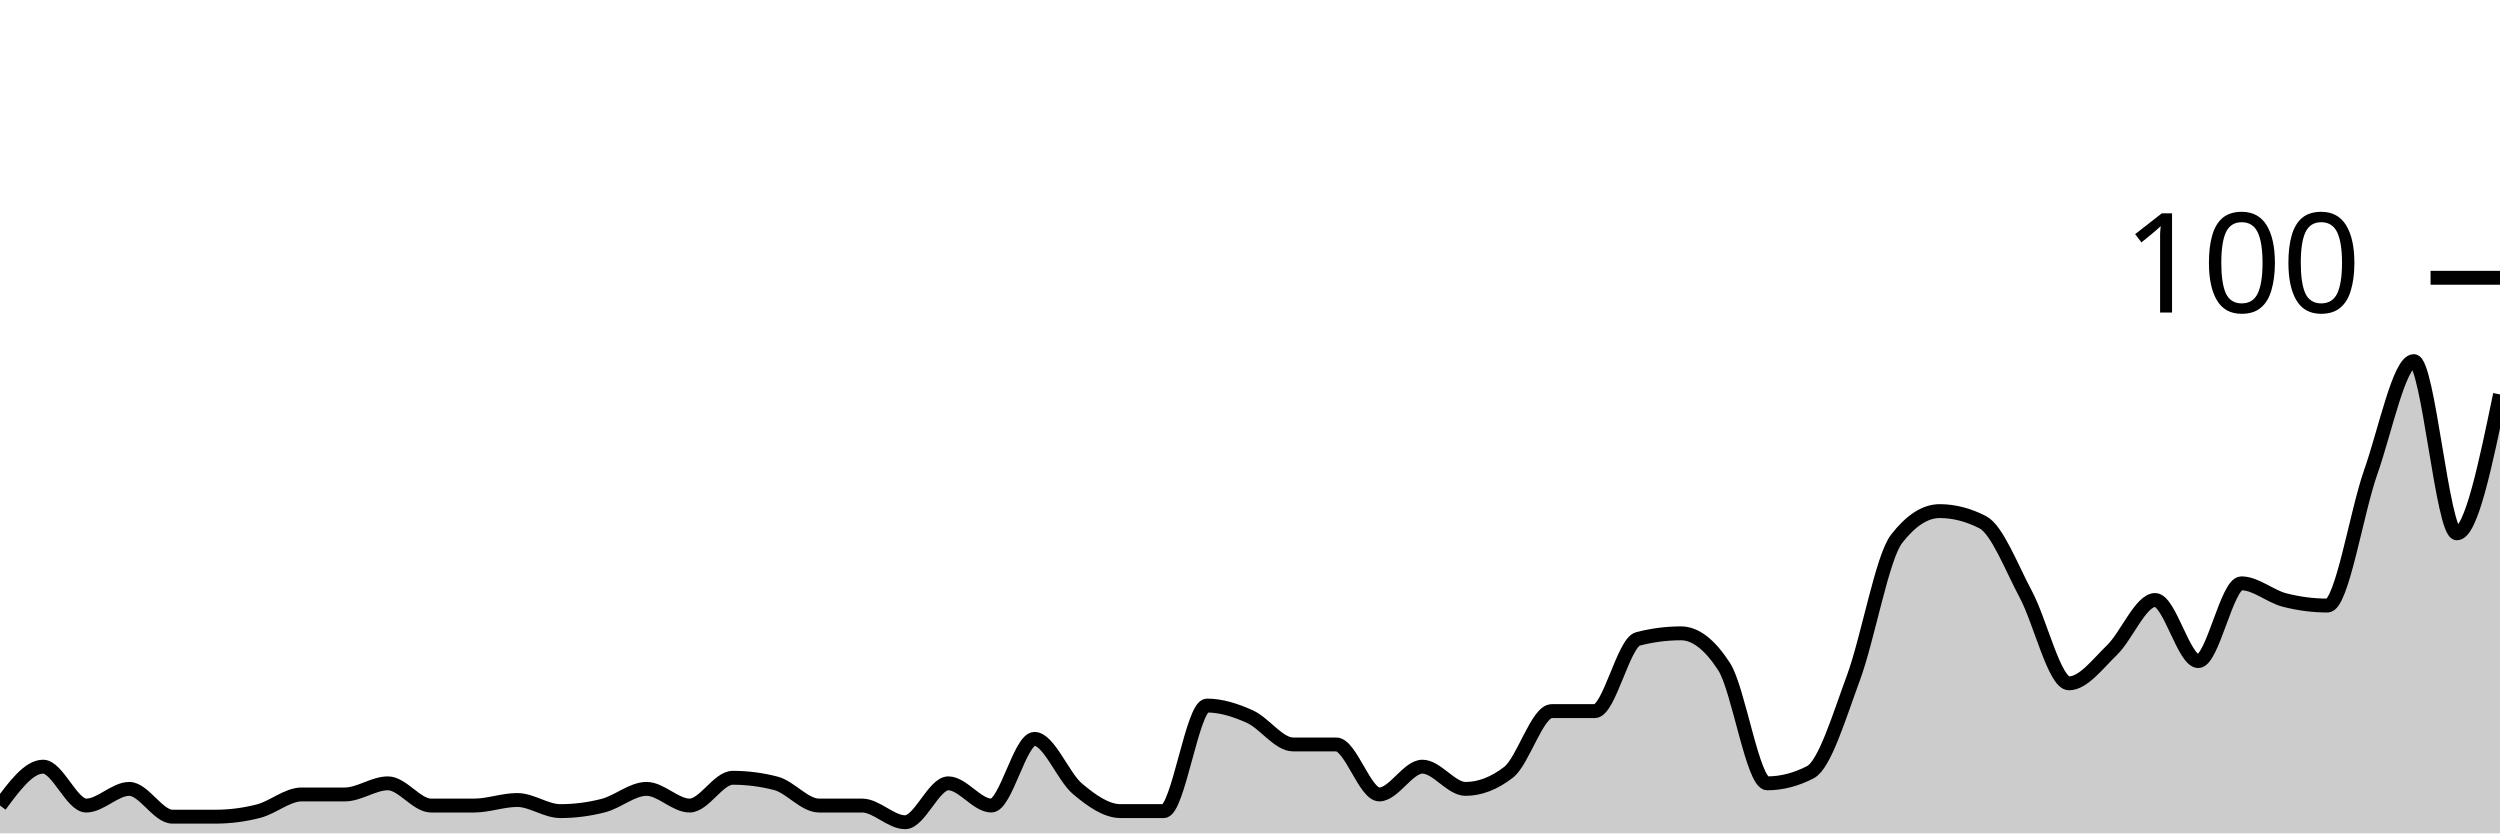
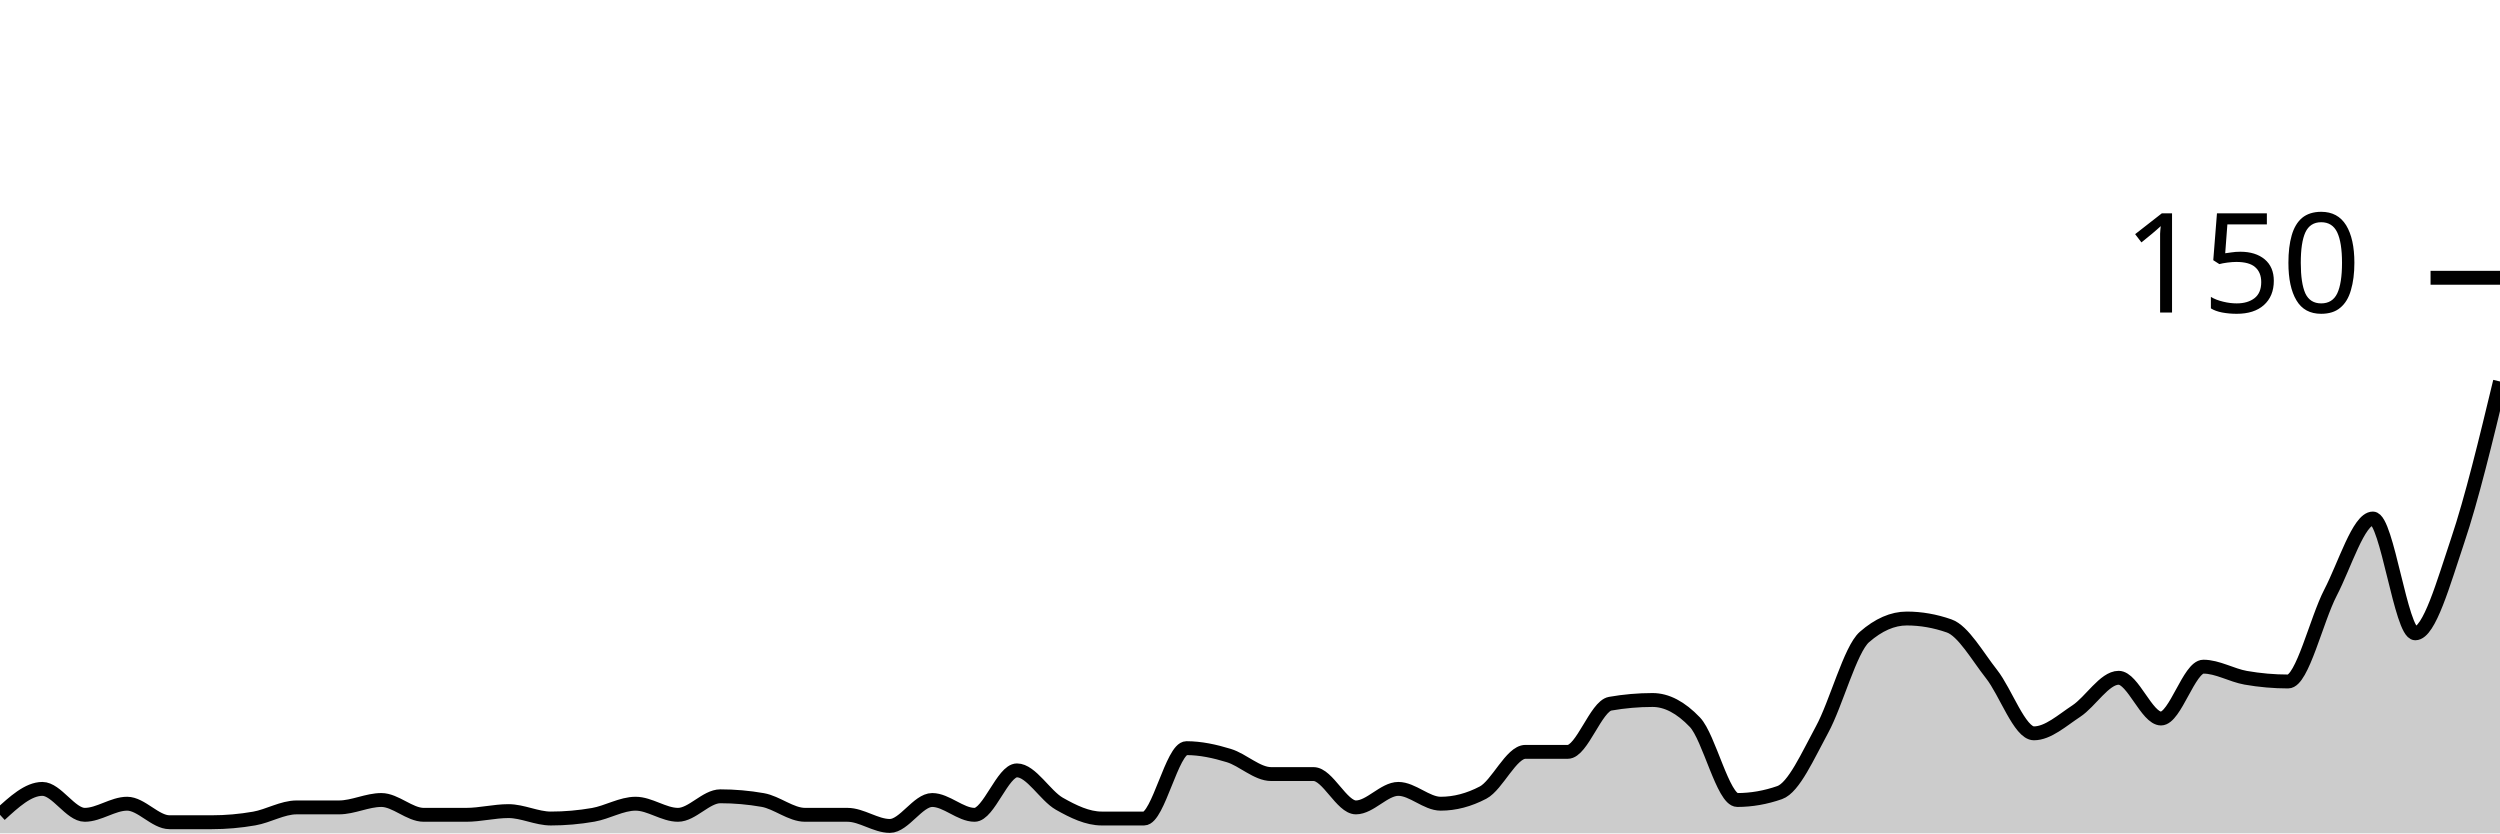
<svg xmlns="http://www.w3.org/2000/svg" viewBox="0 0 180 60">
  <g transform="translate(0,20)">
-     <path class="area" fill="rgba(0, 0, 0, 0.2)" d="M0,38C1.034,36.6,2.069,35.2,3.103,35.2C4.138,35.2,5.172,38,6.207,38C7.241,38,8.276,36.8,9.31,36.8C10.345,36.8,11.379,38.8,12.414,38.8C13.448,38.8,14.483,38.8,15.517,38.8C16.552,38.8,17.586,38.667,18.621,38.4C19.655,38.133,20.69,37.2,21.724,37.2C22.759,37.2,23.793,37.2,24.828,37.2C25.862,37.2,26.897,36.4,27.931,36.4C28.966,36.4,30,38,31.034,38C32.069,38,33.103,38,34.138,38C35.172,38,36.207,37.6,37.241,37.6C38.276,37.6,39.31,38.4,40.345,38.4C41.379,38.4,42.414,38.267,43.448,38C44.483,37.733,45.517,36.8,46.552,36.8C47.586,36.8,48.621,38,49.655,38C50.69,38,51.724,36,52.759,36C53.793,36,54.828,36.133,55.862,36.4C56.897,36.667,57.931,38,58.966,38C60,38,61.034,38,62.069,38C63.103,38,64.138,39.2,65.172,39.2C66.207,39.2,67.241,36.4,68.276,36.4C69.31,36.4,70.345,38,71.379,38C72.414,38,73.448,33.2,74.483,33.2C75.517,33.2,76.552,35.933,77.586,36.8C78.621,37.667,79.655,38.4,80.69,38.4C81.724,38.4,82.759,38.4,83.793,38.4C84.828,38.4,85.862,30.8,86.897,30.8C87.931,30.8,88.966,31.133,90,31.6C91.034,32.067,92.069,33.6,93.103,33.6C94.138,33.6,95.172,33.6,96.207,33.6C97.241,33.6,98.276,37.2,99.31,37.2C100.345,37.2,101.379,35.2,102.414,35.2C103.448,35.2,104.483,36.8,105.517,36.8C106.552,36.8,107.586,36.4,108.621,35.6C109.655,34.8,110.69,31.2,111.724,31.2C112.759,31.2,113.793,31.2,114.828,31.2C115.862,31.2,116.897,26.267,117.931,26C118.966,25.733,120,25.6,121.034,25.6C122.069,25.6,123.103,26.4,124.138,28C125.172,29.6,126.207,36.4,127.241,36.4C128.276,36.4,129.31,36.133,130.345,35.6C131.379,35.067,132.414,31.6,133.448,28.8C134.483,26,135.517,20.133,136.552,18.8C137.586,17.467,138.621,16.8,139.655,16.8C140.69,16.8,141.724,17.067,142.759,17.6C143.793,18.133,144.828,20.867,145.862,22.8C146.897,24.733,147.931,29.2,148.966,29.2C150,29.2,151.034,27.8,152.069,26.8C153.103,25.8,154.138,23.2,155.172,23.2C156.207,23.2,157.241,27.6,158.276,27.6C159.31,27.6,160.345,22,161.379,22C162.414,22,163.448,22.933,164.483,23.2C165.517,23.467,166.552,23.6,167.586,23.6C168.621,23.6,169.655,16.933,170.69,14C171.724,11.067,172.759,6,173.793,6C174.828,6,175.862,18.4,176.897,18.4C177.931,18.4,178.966,13.4,180,8.4L180,40C178.966,40,177.931,40,176.897,40C175.862,40,174.828,40,173.793,40C172.759,40,171.724,40,170.69,40C169.655,40,168.621,40,167.586,40C166.552,40,165.517,40,164.483,40C163.448,40,162.414,40,161.379,40C160.345,40,159.31,40,158.276,40C157.241,40,156.207,40,155.172,40C154.138,40,153.103,40,152.069,40C151.034,40,150,40,148.966,40C147.931,40,146.897,40,145.862,40C144.828,40,143.793,40,142.759,40C141.724,40,140.69,40,139.655,40C138.621,40,137.586,40,136.552,40C135.517,40,134.483,40,133.448,40C132.414,40,131.379,40,130.345,40C129.31,40,128.276,40,127.241,40C126.207,40,125.172,40,124.138,40C123.103,40,122.069,40,121.034,40C120,40,118.966,40,117.931,40C116.897,40,115.862,40,114.828,40C113.793,40,112.759,40,111.724,40C110.69,40,109.655,40,108.621,40C107.586,40,106.552,40,105.517,40C104.483,40,103.448,40,102.414,40C101.379,40,100.345,40,99.31,40C98.276,40,97.241,40,96.207,40C95.172,40,94.138,40,93.103,40C92.069,40,91.034,40,90,40C88.966,40,87.931,40,86.897,40C85.862,40,84.828,40,83.793,40C82.759,40,81.724,40,80.69,40C79.655,40,78.621,40,77.586,40C76.552,40,75.517,40,74.483,40C73.448,40,72.414,40,71.379,40C70.345,40,69.31,40,68.276,40C67.241,40,66.207,40,65.172,40C64.138,40,63.103,40,62.069,40C61.034,40,60,40,58.966,40C57.931,40,56.897,40,55.862,40C54.828,40,53.793,40,52.759,40C51.724,40,50.69,40,49.655,40C48.621,40,47.586,40,46.552,40C45.517,40,44.483,40,43.448,40C42.414,40,41.379,40,40.345,40C39.31,40,38.276,40,37.241,40C36.207,40,35.172,40,34.138,40C33.103,40,32.069,40,31.034,40C30,40,28.966,40,27.931,40C26.897,40,25.862,40,24.828,40C23.793,40,22.759,40,21.724,40C20.69,40,19.655,40,18.621,40C17.586,40,16.552,40,15.517,40C14.483,40,13.448,40,12.414,40C11.379,40,10.345,40,9.31,40C8.276,40,7.241,40,6.207,40C5.172,40,4.138,40,3.103,40C2.069,40,1.034,40,0,40Z" />
-     <path class="line" stroke="black" fill="none" d="M0,38C1.034,36.6,2.069,35.2,3.103,35.2C4.138,35.2,5.172,38,6.207,38C7.241,38,8.276,36.8,9.31,36.8C10.345,36.8,11.379,38.8,12.414,38.8C13.448,38.8,14.483,38.8,15.517,38.8C16.552,38.8,17.586,38.667,18.621,38.4C19.655,38.133,20.69,37.2,21.724,37.2C22.759,37.2,23.793,37.2,24.828,37.2C25.862,37.2,26.897,36.4,27.931,36.4C28.966,36.4,30,38,31.034,38C32.069,38,33.103,38,34.138,38C35.172,38,36.207,37.6,37.241,37.6C38.276,37.6,39.31,38.4,40.345,38.4C41.379,38.4,42.414,38.267,43.448,38C44.483,37.733,45.517,36.8,46.552,36.8C47.586,36.8,48.621,38,49.655,38C50.69,38,51.724,36,52.759,36C53.793,36,54.828,36.133,55.862,36.4C56.897,36.667,57.931,38,58.966,38C60,38,61.034,38,62.069,38C63.103,38,64.138,39.2,65.172,39.2C66.207,39.2,67.241,36.4,68.276,36.4C69.31,36.4,70.345,38,71.379,38C72.414,38,73.448,33.2,74.483,33.2C75.517,33.2,76.552,35.933,77.586,36.8C78.621,37.667,79.655,38.4,80.69,38.4C81.724,38.4,82.759,38.4,83.793,38.4C84.828,38.4,85.862,30.8,86.897,30.8C87.931,30.8,88.966,31.133,90,31.6C91.034,32.067,92.069,33.6,93.103,33.6C94.138,33.6,95.172,33.6,96.207,33.6C97.241,33.6,98.276,37.2,99.31,37.2C100.345,37.2,101.379,35.2,102.414,35.2C103.448,35.2,104.483,36.8,105.517,36.8C106.552,36.8,107.586,36.4,108.621,35.6C109.655,34.8,110.69,31.2,111.724,31.2C112.759,31.2,113.793,31.2,114.828,31.2C115.862,31.2,116.897,26.267,117.931,26C118.966,25.733,120,25.6,121.034,25.6C122.069,25.6,123.103,26.4,124.138,28C125.172,29.6,126.207,36.4,127.241,36.4C128.276,36.4,129.31,36.133,130.345,35.6C131.379,35.067,132.414,31.6,133.448,28.8C134.483,26,135.517,20.133,136.552,18.8C137.586,17.467,138.621,16.8,139.655,16.8C140.69,16.8,141.724,17.067,142.759,17.6C143.793,18.133,144.828,20.867,145.862,22.8C146.897,24.733,147.931,29.2,148.966,29.2C150,29.2,151.034,27.8,152.069,26.8C153.103,25.8,154.138,23.2,155.172,23.2C156.207,23.2,157.241,27.6,158.276,27.6C159.31,27.6,160.345,22,161.379,22C162.414,22,163.448,22.933,164.483,23.2C165.517,23.467,166.552,23.6,167.586,23.6C168.621,23.6,169.655,16.933,170.69,14C171.724,11.067,172.759,6,173.793,6C174.828,6,175.862,18.4,176.897,18.4C177.931,18.4,178.966,13.4,180,8.4" />
+     <path class="area" fill="rgba(0, 0, 0, 0.2)" d="M0,38.667C1.017,37.733,2.034,36.8,3.051,36.8C4.068,36.8,5.085,38.667,6.102,38.667C7.119,38.667,8.136,37.867,9.153,37.867C10.169,37.867,11.186,39.2,12.203,39.2C13.22,39.2,14.237,39.2,15.254,39.2C16.271,39.2,17.288,39.111,18.305,38.933C19.322,38.756,20.339,38.133,21.356,38.133C22.373,38.133,23.39,38.133,24.407,38.133C25.424,38.133,26.441,37.6,27.458,37.6C28.475,37.6,29.492,38.667,30.508,38.667C31.525,38.667,32.542,38.667,33.559,38.667C34.576,38.667,35.593,38.4,36.61,38.4C37.627,38.4,38.644,38.933,39.661,38.933C40.678,38.933,41.695,38.844,42.712,38.667C43.729,38.489,44.746,37.867,45.763,37.867C46.78,37.867,47.797,38.667,48.814,38.667C49.831,38.667,50.847,37.333,51.864,37.333C52.881,37.333,53.898,37.422,54.915,37.6C55.932,37.778,56.949,38.667,57.966,38.667C58.983,38.667,60,38.667,61.017,38.667C62.034,38.667,63.051,39.467,64.068,39.467C65.085,39.467,66.102,37.6,67.119,37.6C68.136,37.6,69.153,38.667,70.169,38.667C71.186,38.667,72.203,35.467,73.22,35.467C74.237,35.467,75.254,37.289,76.271,37.867C77.288,38.444,78.305,38.933,79.322,38.933C80.339,38.933,81.356,38.933,82.373,38.933C83.39,38.933,84.407,33.867,85.424,33.867C86.441,33.867,87.458,34.089,88.475,34.4C89.492,34.711,90.508,35.733,91.525,35.733C92.542,35.733,93.559,35.733,94.576,35.733C95.593,35.733,96.61,38.133,97.627,38.133C98.644,38.133,99.661,36.8,100.678,36.8C101.695,36.8,102.712,37.867,103.729,37.867C104.746,37.867,105.763,37.6,106.78,37.067C107.797,36.533,108.814,34.133,109.831,34.133C110.847,34.133,111.864,34.133,112.881,34.133C113.898,34.133,114.915,30.844,115.932,30.667C116.949,30.489,117.966,30.4,118.983,30.4C120,30.4,121.017,30.933,122.034,32C123.051,33.067,124.068,37.6,125.085,37.6C126.102,37.6,127.119,37.422,128.136,37.067C129.153,36.711,130.169,34.4,131.186,32.533C132.203,30.667,133.22,26.756,134.237,25.867C135.254,24.978,136.271,24.533,137.288,24.533C138.305,24.533,139.322,24.711,140.339,25.067C141.356,25.422,142.373,27.244,143.39,28.533C144.407,29.822,145.424,32.8,146.441,32.8C147.458,32.8,148.475,31.867,149.492,31.2C150.508,30.533,151.525,28.8,152.542,28.8C153.559,28.8,154.576,31.733,155.593,31.733C156.61,31.733,157.627,28,158.644,28C159.661,28,160.678,28.622,161.695,28.8C162.712,28.978,163.729,29.067,164.746,29.067C165.763,29.067,166.78,24.622,167.797,22.667C168.814,20.711,169.831,17.333,170.847,17.333C171.864,17.333,172.881,25.6,173.898,25.6C174.915,25.6,175.932,21.956,176.949,18.933C177.966,15.911,178.983,11.689,180,7.467L180,40C178.983,40,177.966,40,176.949,40C175.932,40,174.915,40,173.898,40C172.881,40,171.864,40,170.847,40C169.831,40,168.814,40,167.797,40C166.78,40,165.763,40,164.746,40C163.729,40,162.712,40,161.695,40C160.678,40,159.661,40,158.644,40C157.627,40,156.61,40,155.593,40C154.576,40,153.559,40,152.542,40C151.525,40,150.508,40,149.492,40C148.475,40,147.458,40,146.441,40C145.424,40,144.407,40,143.39,40C142.373,40,141.356,40,140.339,40C139.322,40,138.305,40,137.288,40C136.271,40,135.254,40,134.237,40C133.22,40,132.203,40,131.186,40C130.169,40,129.153,40,128.136,40C127.119,40,126.102,40,125.085,40C124.068,40,123.051,40,122.034,40C121.017,40,120,40,118.983,40C117.966,40,116.949,40,115.932,40C114.915,40,113.898,40,112.881,40C111.864,40,110.847,40,109.831,40C108.814,40,107.797,40,106.78,40C105.763,40,104.746,40,103.729,40C102.712,40,101.695,40,100.678,40C99.661,40,98.644,40,97.627,40C96.61,40,95.593,40,94.576,40C93.559,40,92.542,40,91.525,40C90.508,40,89.492,40,88.475,40C87.458,40,86.441,40,85.424,40C84.407,40,83.39,40,82.373,40C81.356,40,80.339,40,79.322,40C78.305,40,77.288,40,76.271,40C75.254,40,74.237,40,73.22,40C72.203,40,71.186,40,70.169,40C69.153,40,68.136,40,67.119,40C66.102,40,65.085,40,64.068,40C63.051,40,62.034,40,61.017,40C60,40,58.983,40,57.966,40C56.949,40,55.932,40,54.915,40C53.898,40,52.881,40,51.864,40C50.847,40,49.831,40,48.814,40C47.797,40,46.78,40,45.763,40C44.746,40,43.729,40,42.712,40C41.695,40,40.678,40,39.661,40C38.644,40,37.627,40,36.61,40C35.593,40,34.576,40,33.559,40C32.542,40,31.525,40,30.508,40C29.492,40,28.475,40,27.458,40C26.441,40,25.424,40,24.407,40C23.39,40,22.373,40,21.356,40C20.339,40,19.322,40,18.305,40C17.288,40,16.271,40,15.254,40C14.237,40,13.22,40,12.203,40C11.186,40,10.169,40,9.153,40C8.136,40,7.119,40,6.102,40C5.085,40,4.068,40,3.051,40C2.034,40,1.017,40,0,40Z" />
+     <path class="line" stroke="black" fill="none" d="M0,38.667C1.017,37.733,2.034,36.8,3.051,36.8C4.068,36.8,5.085,38.667,6.102,38.667C7.119,38.667,8.136,37.867,9.153,37.867C10.169,37.867,11.186,39.2,12.203,39.2C13.22,39.2,14.237,39.2,15.254,39.2C16.271,39.2,17.288,39.111,18.305,38.933C19.322,38.756,20.339,38.133,21.356,38.133C22.373,38.133,23.39,38.133,24.407,38.133C25.424,38.133,26.441,37.6,27.458,37.6C28.475,37.6,29.492,38.667,30.508,38.667C31.525,38.667,32.542,38.667,33.559,38.667C34.576,38.667,35.593,38.4,36.61,38.4C37.627,38.4,38.644,38.933,39.661,38.933C40.678,38.933,41.695,38.844,42.712,38.667C43.729,38.489,44.746,37.867,45.763,37.867C46.78,37.867,47.797,38.667,48.814,38.667C49.831,38.667,50.847,37.333,51.864,37.333C52.881,37.333,53.898,37.422,54.915,37.6C55.932,37.778,56.949,38.667,57.966,38.667C58.983,38.667,60,38.667,61.017,38.667C62.034,38.667,63.051,39.467,64.068,39.467C65.085,39.467,66.102,37.6,67.119,37.6C68.136,37.6,69.153,38.667,70.169,38.667C71.186,38.667,72.203,35.467,73.22,35.467C74.237,35.467,75.254,37.289,76.271,37.867C77.288,38.444,78.305,38.933,79.322,38.933C80.339,38.933,81.356,38.933,82.373,38.933C83.39,38.933,84.407,33.867,85.424,33.867C86.441,33.867,87.458,34.089,88.475,34.4C89.492,34.711,90.508,35.733,91.525,35.733C92.542,35.733,93.559,35.733,94.576,35.733C95.593,35.733,96.61,38.133,97.627,38.133C98.644,38.133,99.661,36.8,100.678,36.8C101.695,36.8,102.712,37.867,103.729,37.867C104.746,37.867,105.763,37.6,106.78,37.067C107.797,36.533,108.814,34.133,109.831,34.133C110.847,34.133,111.864,34.133,112.881,34.133C113.898,34.133,114.915,30.844,115.932,30.667C116.949,30.489,117.966,30.4,118.983,30.4C120,30.4,121.017,30.933,122.034,32C123.051,33.067,124.068,37.6,125.085,37.6C126.102,37.6,127.119,37.422,128.136,37.067C129.153,36.711,130.169,34.4,131.186,32.533C132.203,30.667,133.22,26.756,134.237,25.867C135.254,24.978,136.271,24.533,137.288,24.533C138.305,24.533,139.322,24.711,140.339,25.067C141.356,25.422,142.373,27.244,143.39,28.533C144.407,29.822,145.424,32.8,146.441,32.8C147.458,32.8,148.475,31.867,149.492,31.2C150.508,30.533,151.525,28.8,152.542,28.8C153.559,28.8,154.576,31.733,155.593,31.733C156.61,31.733,157.627,28,158.644,28C159.661,28,160.678,28.622,161.695,28.8C162.712,28.978,163.729,29.067,164.746,29.067C165.763,29.067,166.78,24.622,167.797,22.667C168.814,20.711,169.831,17.333,170.847,17.333C171.864,17.333,172.881,25.6,173.898,25.6C174.915,25.6,175.932,21.956,176.949,18.933C177.966,15.911,178.983,11.689,180,7.467" />
    <path class="axis-ceiling" stroke-width="1" stroke="black" fill="none" d="M175,0L180,0" />
-     <text class="axis-ceiling-label" font-family="sans-serif" text-anchor="end" font-size="10px" x="170" y="2.5">100</text>
+     <text class="axis-ceiling-label" font-family="sans-serif" text-anchor="end" font-size="10px" x="170" y="2.5">150</text>
  </g>
</svg>
